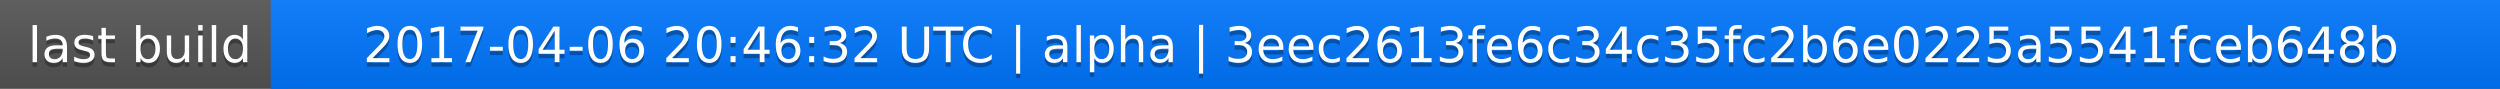
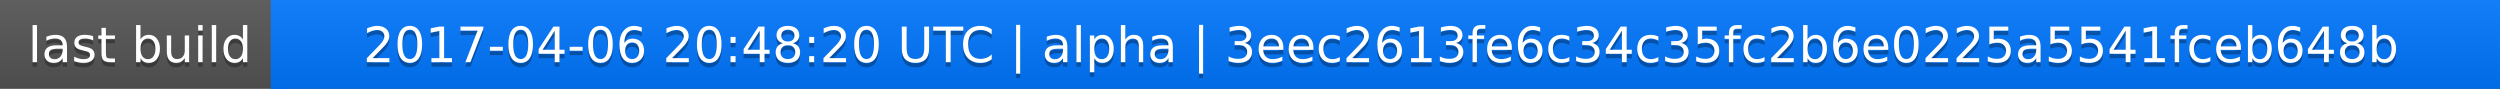
<svg xmlns="http://www.w3.org/2000/svg" width="563" height="20">
  <linearGradient id="a" x2="0" y2="100%">
    <stop offset="0" stop-color="#bbb" stop-opacity=".1" />
    <stop offset="1" stop-opacity=".1" />
  </linearGradient>
  <rect rx="0" width="563" height="20" fill="#555" />
  <rect rx="0" x="61" width="502" height="20" fill="#07f" />
  <path fill="#07f" d="M61 0h4v20h-4z" />
  <rect rx="0" width="563" height="20" fill="url(#a)" />
  <g fill="#fff" text-anchor="middle" font-family="DejaVu Sans,Verdana,Geneva,sans-serif" font-size="11">
    <text x="31.5" y="15" fill="#010101" fill-opacity=".3">last build</text>
    <text x="31.5" y="14">last build</text>
-     <text x="311" y="15" fill="#010101" fill-opacity=".3">2017-04-06 20:46:32 UTC | alpha | 3eec2613fe6c34c35fc2b6e0225a5541fceb648b</text>
-     <text x="311" y="14">2017-04-06 20:46:32 UTC | alpha | 3eec2613fe6c34c35fc2b6e0225a5541fceb648b</text>
+     <text x="311" y="15" fill="#010101" fill-opacity=".3">2017-04-06 20:48:20 UTC | alpha | 3eec2613fe6c34c35fc2b6e0225a5541fceb648b</text>
+     <text x="311" y="14">2017-04-06 20:48:20 UTC | alpha | 3eec2613fe6c34c35fc2b6e0225a5541fceb648b</text>
  </g>
</svg>
